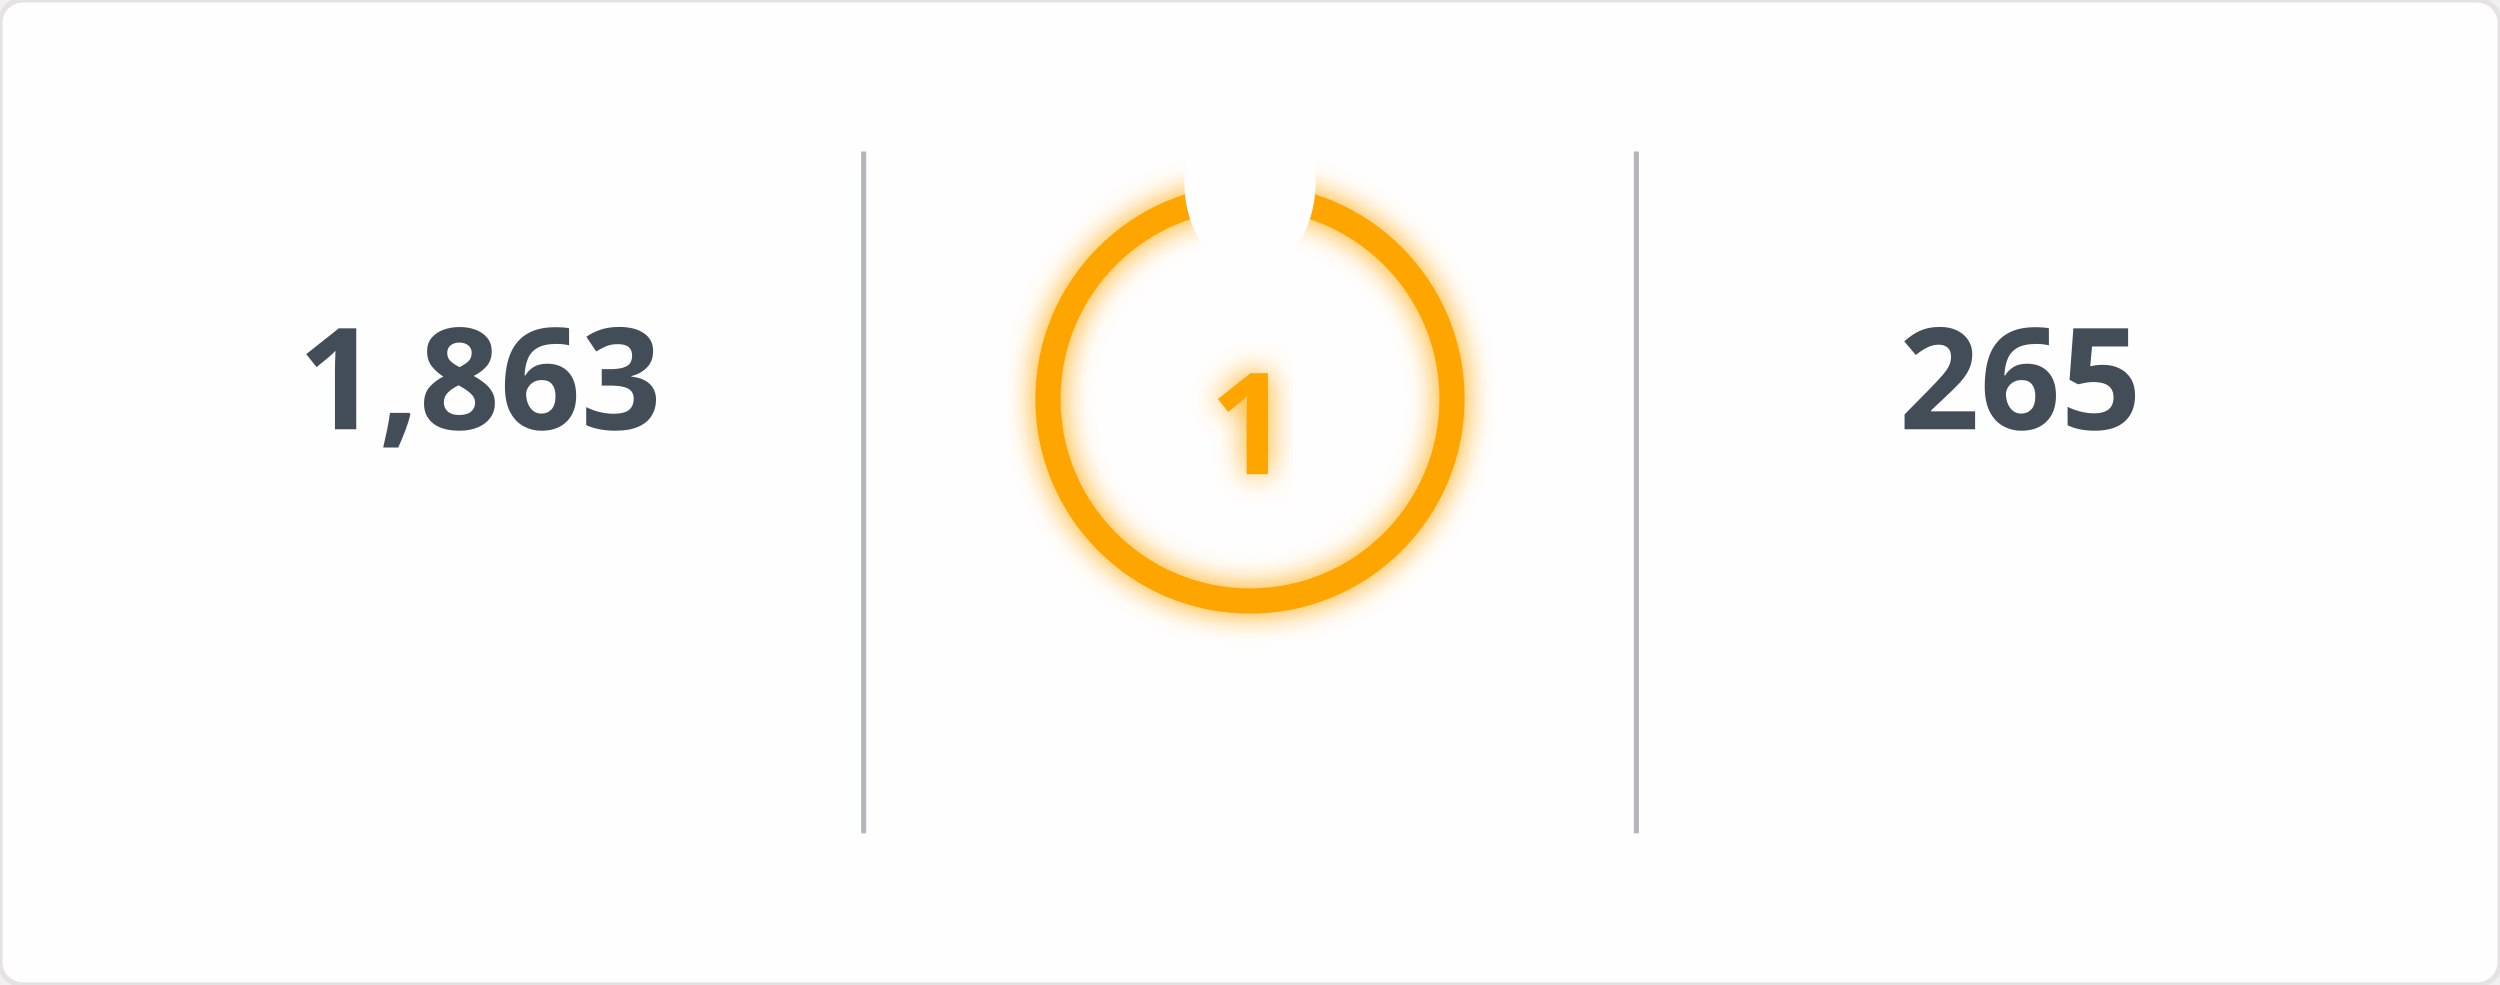
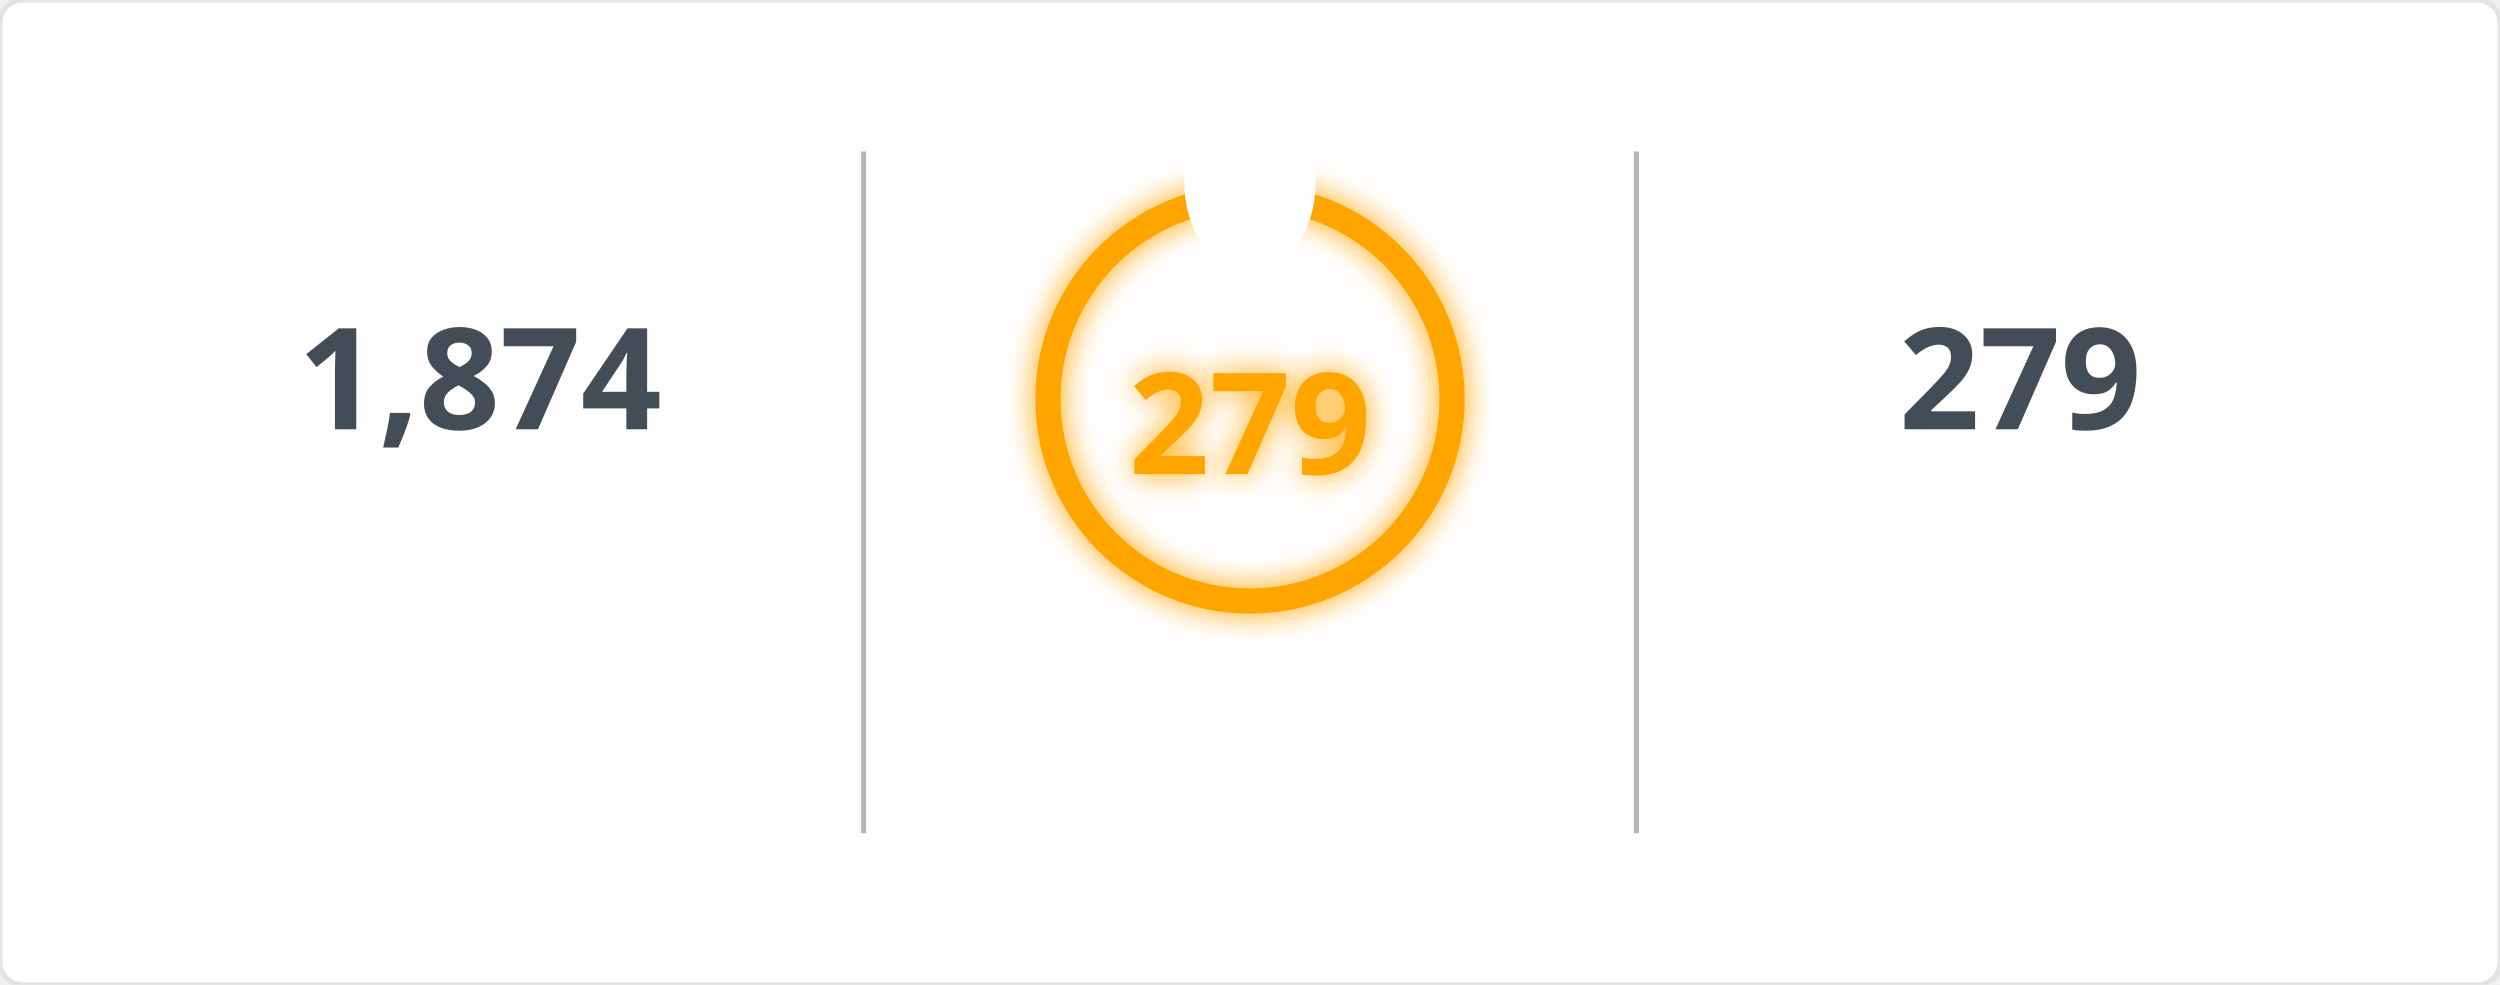
<svg xmlns="http://www.w3.org/2000/svg" width="495" height="195" viewBox="0 0 495 195">
  <defs>
    <filter id="glow" x="-50%" y="-50%" width="200%" height="200%">
      <feGaussianBlur in="SourceGraphic" stdDeviation="3" result="blur" />
      <feMerge>
        <feMergeNode in="blur" />
        <feMergeNode in="SourceGraphic" />
      </feMerge>
    </filter>
    <mask id="mask_out_ring_behind_fire">
      <rect width="495" height="195" fill="white" />
      <ellipse cx="247.5" cy="36" rx="13" ry="18" fill="black" />
    </mask>
  </defs>
  <style>
        @keyframes fadein {
          0% { opacity: 0; }
          100% { opacity: 1; }
        }
        @keyframes glowPulse {
          0% { opacity: 0.6; }
          50% { opacity: 1; }
          100% { opacity: 0.6; }
        }
        @keyframes currstreak {
          0% { font-size: 3px; opacity: 0.2; }
          80% { font-size: 34px; opacity: 1; }
          100% { font-size: 28px; opacity: 1; }
        }
        .header-fire { font: 600 20px 'Segoe UI', Ubuntu, Sans-Serif; fill: orange; filter: url(#glow); animation: glowPulse 2s infinite; }
        .header-text { font: 600 20px 'Segoe UI', Ubuntu, Sans-Serif; fill: black; }
        .stat { font: 700 28px 'Segoe UI', Ubuntu, Sans-Serif; fill: #434d58; text-anchor: middle; animation: fadein 0.6s forwards; }
        .label { font: 400 14px 'Segoe UI', Ubuntu, Sans-Serif; fill: #434d58; text-anchor: middle; opacity: 0; animation: fadein 0.8s forwards; }
        .range { font: 400 12px 'Segoe UI', Ubuntu, Sans-Serif; fill: #434d58; text-anchor: middle; opacity: 0; animation: fadein 1s forwards; }
        .circle-label { font: 700 28px 'Segoe UI', Ubuntu, Sans-Serif; fill: orange; text-anchor: middle; dominant-baseline: middle; filter: url(#glow); animation: currstreak 0.6s forwards; }
        .ring { stroke: orange; filter: url(#glow); animation: glowPulse 2s infinite; }
        .divider { stroke: #434d58; stroke-opacity: 0.4; stroke-width: 1; }
      </style>
  <rect width="100%" height="100%" fill="#fffefe" stroke="#e4e2e2" rx="4.5" />
  <line x1="171" y1="30" x2="171" y2="165" class="divider" />
  <line x1="324" y1="30" x2="324" y2="165" class="divider" />
-   <text x="95" y="85" class="stat">1,863</text>
+   <text x="95" y="85" class="stat">1,874</text>
  <text x="95" y="115" class="label">Total Contributions</text>
  <text x="95" y="145" class="range">Jul 10, 2023 - Present</text>
  <g mask="url(#mask_out_ring_behind_fire)">
    <circle cx="247.5" cy="79" r="40" stroke-width="5" class="ring" fill="none" />
  </g>
  <g transform="translate(247.5, 23.5)" style="opacity: 0; animation: fadein 0.5s linear forwards 0.6s">
    <path d="M -12 -0.5 L 15 -0.5 L 15 23.5 L -12 23.5 Z" fill="none" />
    <path d="M 1.5 0.67 C 1.5 0.67 2.24 3.32 2.24 5.47 C 2.24 7.53 0.89 9.2 -1.17 9.2 C -3.23 9.2 -4.79 7.53 -4.79 5.47 L -4.76 5.11 C -6.78 7.51 -8 10.62 -8 13.99 C -8 18.41 -4.42 22 0 22 C 4.42 22 8 18.41 8 13.99 C 8 8.6 5.41 3.79 1.5 0.67 Z M -0.29 19 C -2.07 19 -3.51 17.6 -3.51 15.86 C -3.51 14.24 -2.46 13.1 -0.7 12.74 C 1.07 12.38 2.9 11.53 3.92 10.16 C 4.31 11.45 4.51 12.81 4.51 14.2 C 4.51 16.85 2.36 19 -0.29 19 Z" fill="orange" filter="url(#glow)" />
  </g>
-   <text x="247.5" y="84" class="circle-label">1</text>
+   <text x="247.5" y="84" class="circle-label">279</text>
  <text x="247.5" y="144" class="label" style="fill: orange">Current Streak</text>
-   <text x="247.5" y="168" class="range">Mar 28, 2026 - Mar 28</text>
-   <text x="400" y="85" class="stat">265</text>
+   <text x="247.5" y="168" class="range">Jun 24, 2025 - Mar 29</text>
+   <text x="400" y="85" class="stat">279</text>
  <text x="400" y="115" class="label">Longest Streak</text>
-   <text x="400" y="145" class="range">Jun 24, 2025 - Mar 15</text>
+   <text x="400" y="145" class="range">Jun 24, 2025 - Mar 29</text>
</svg>
